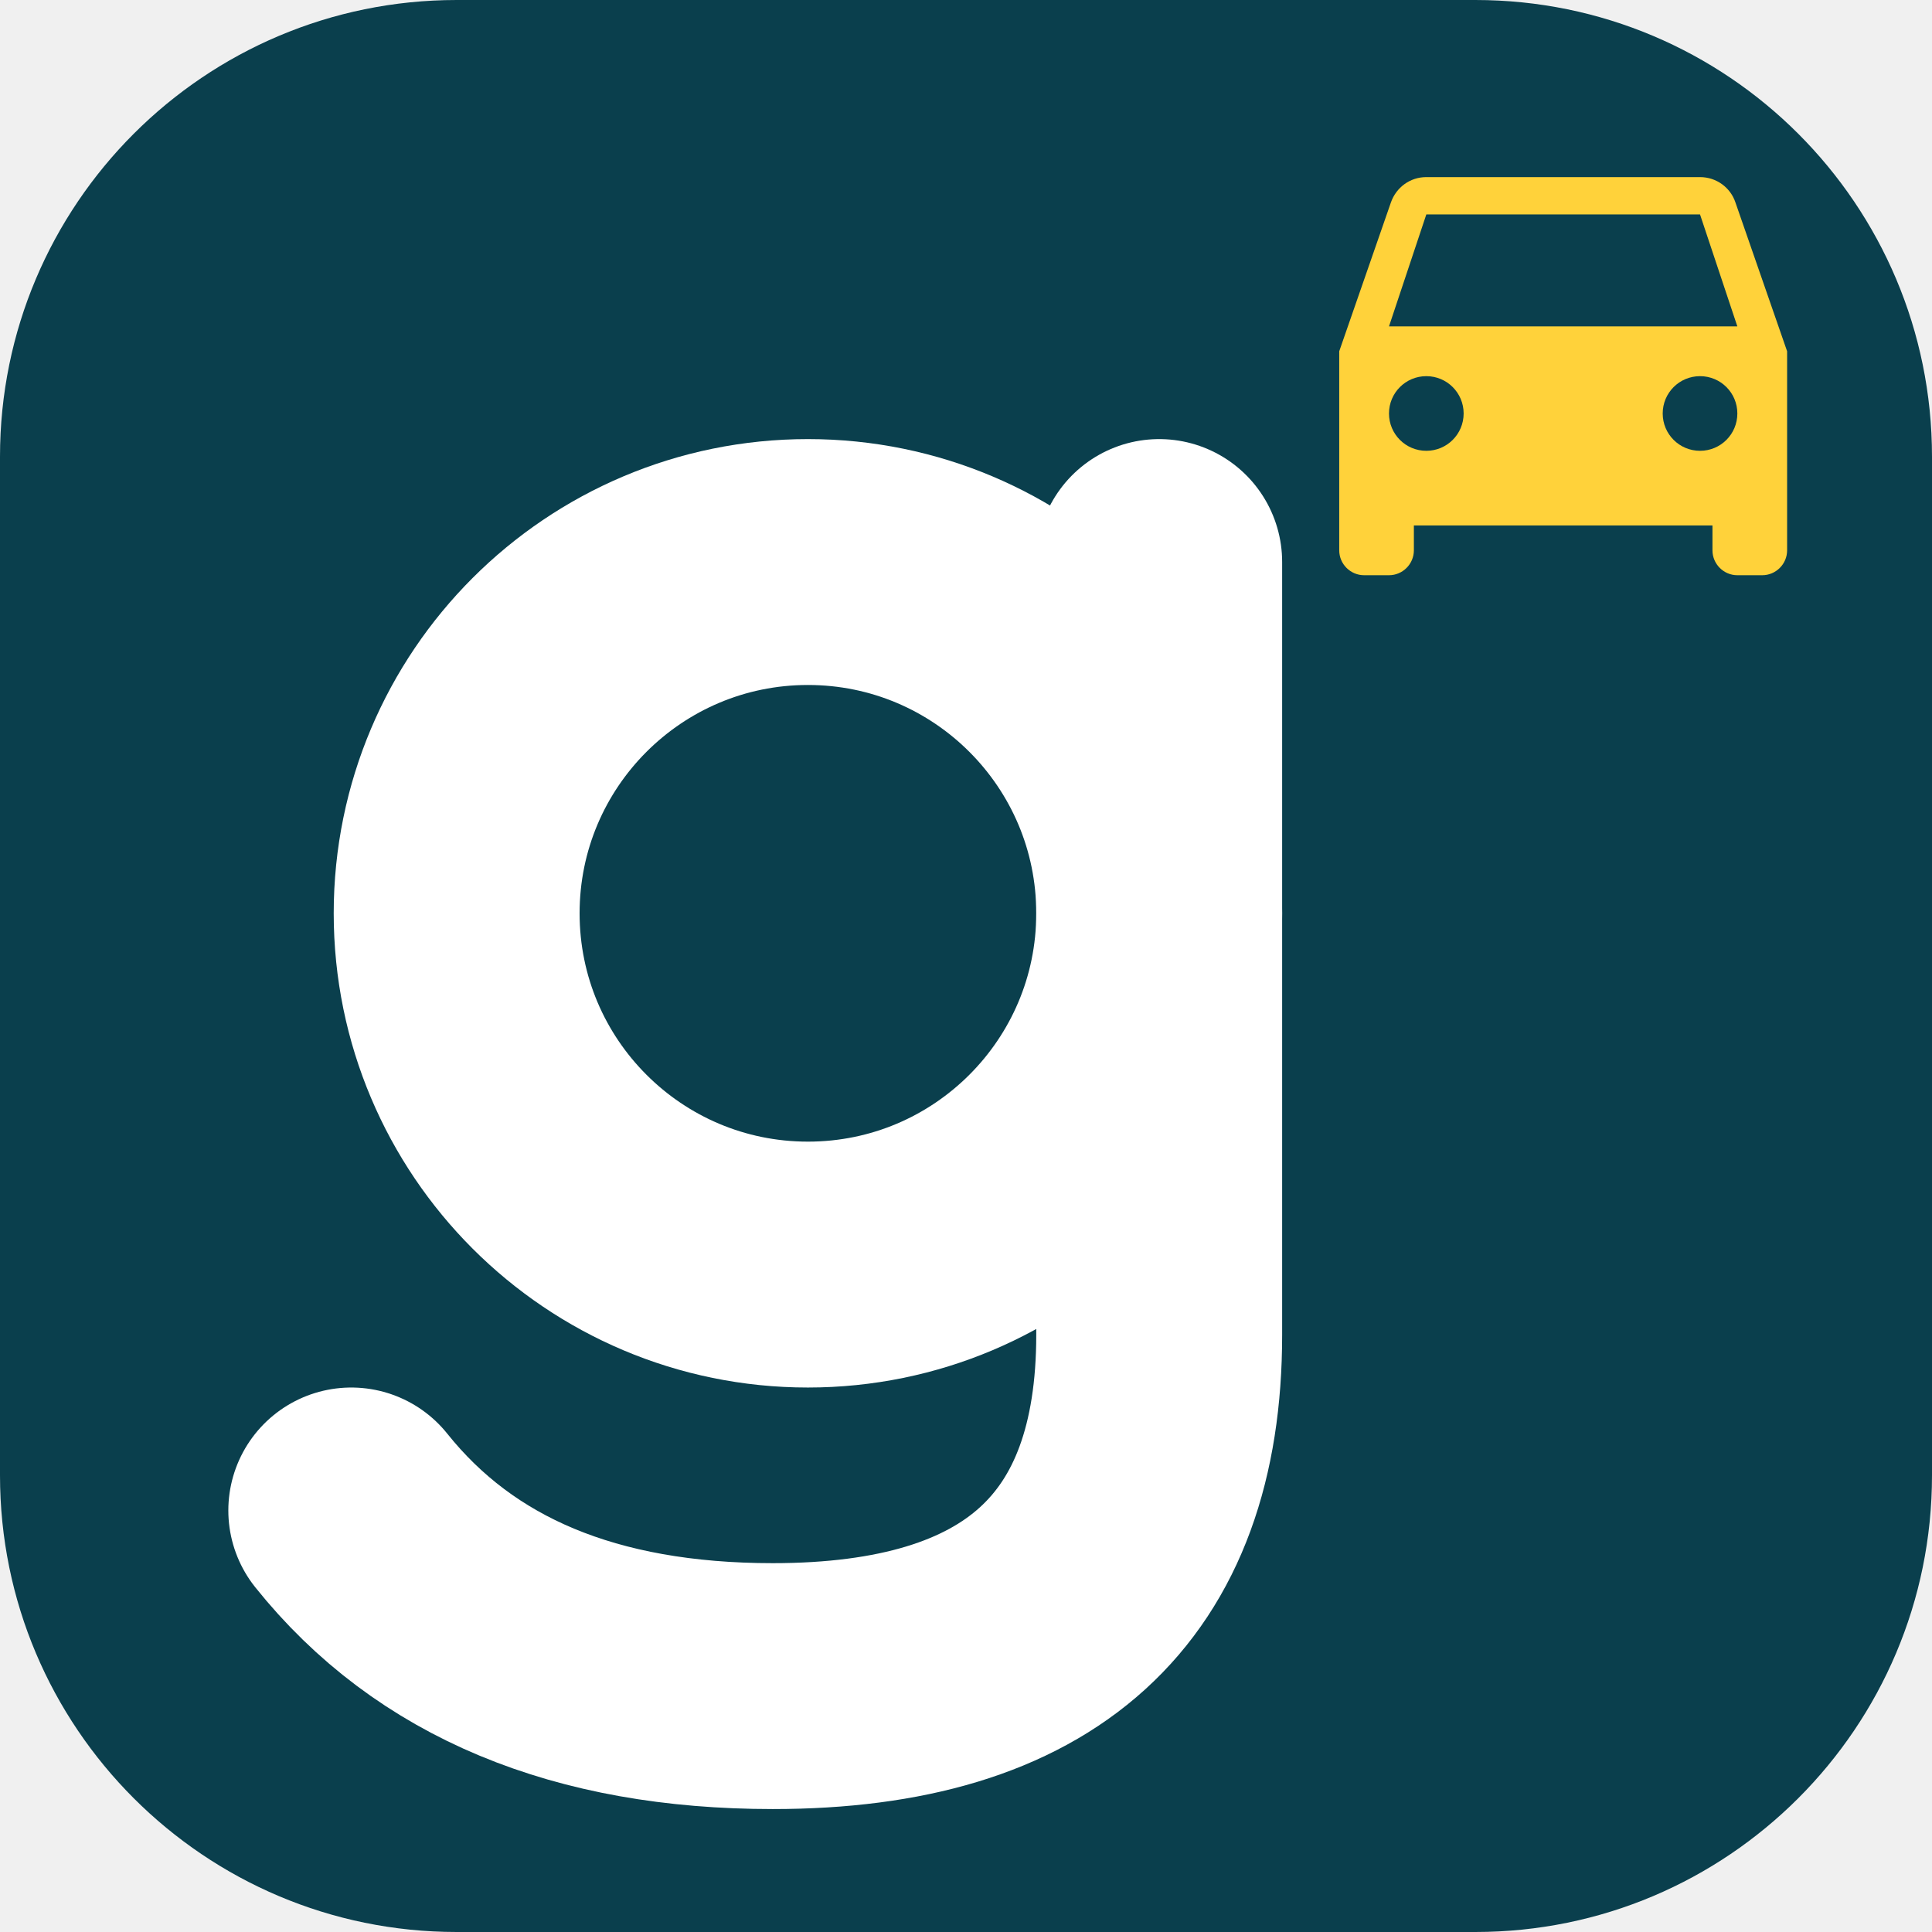
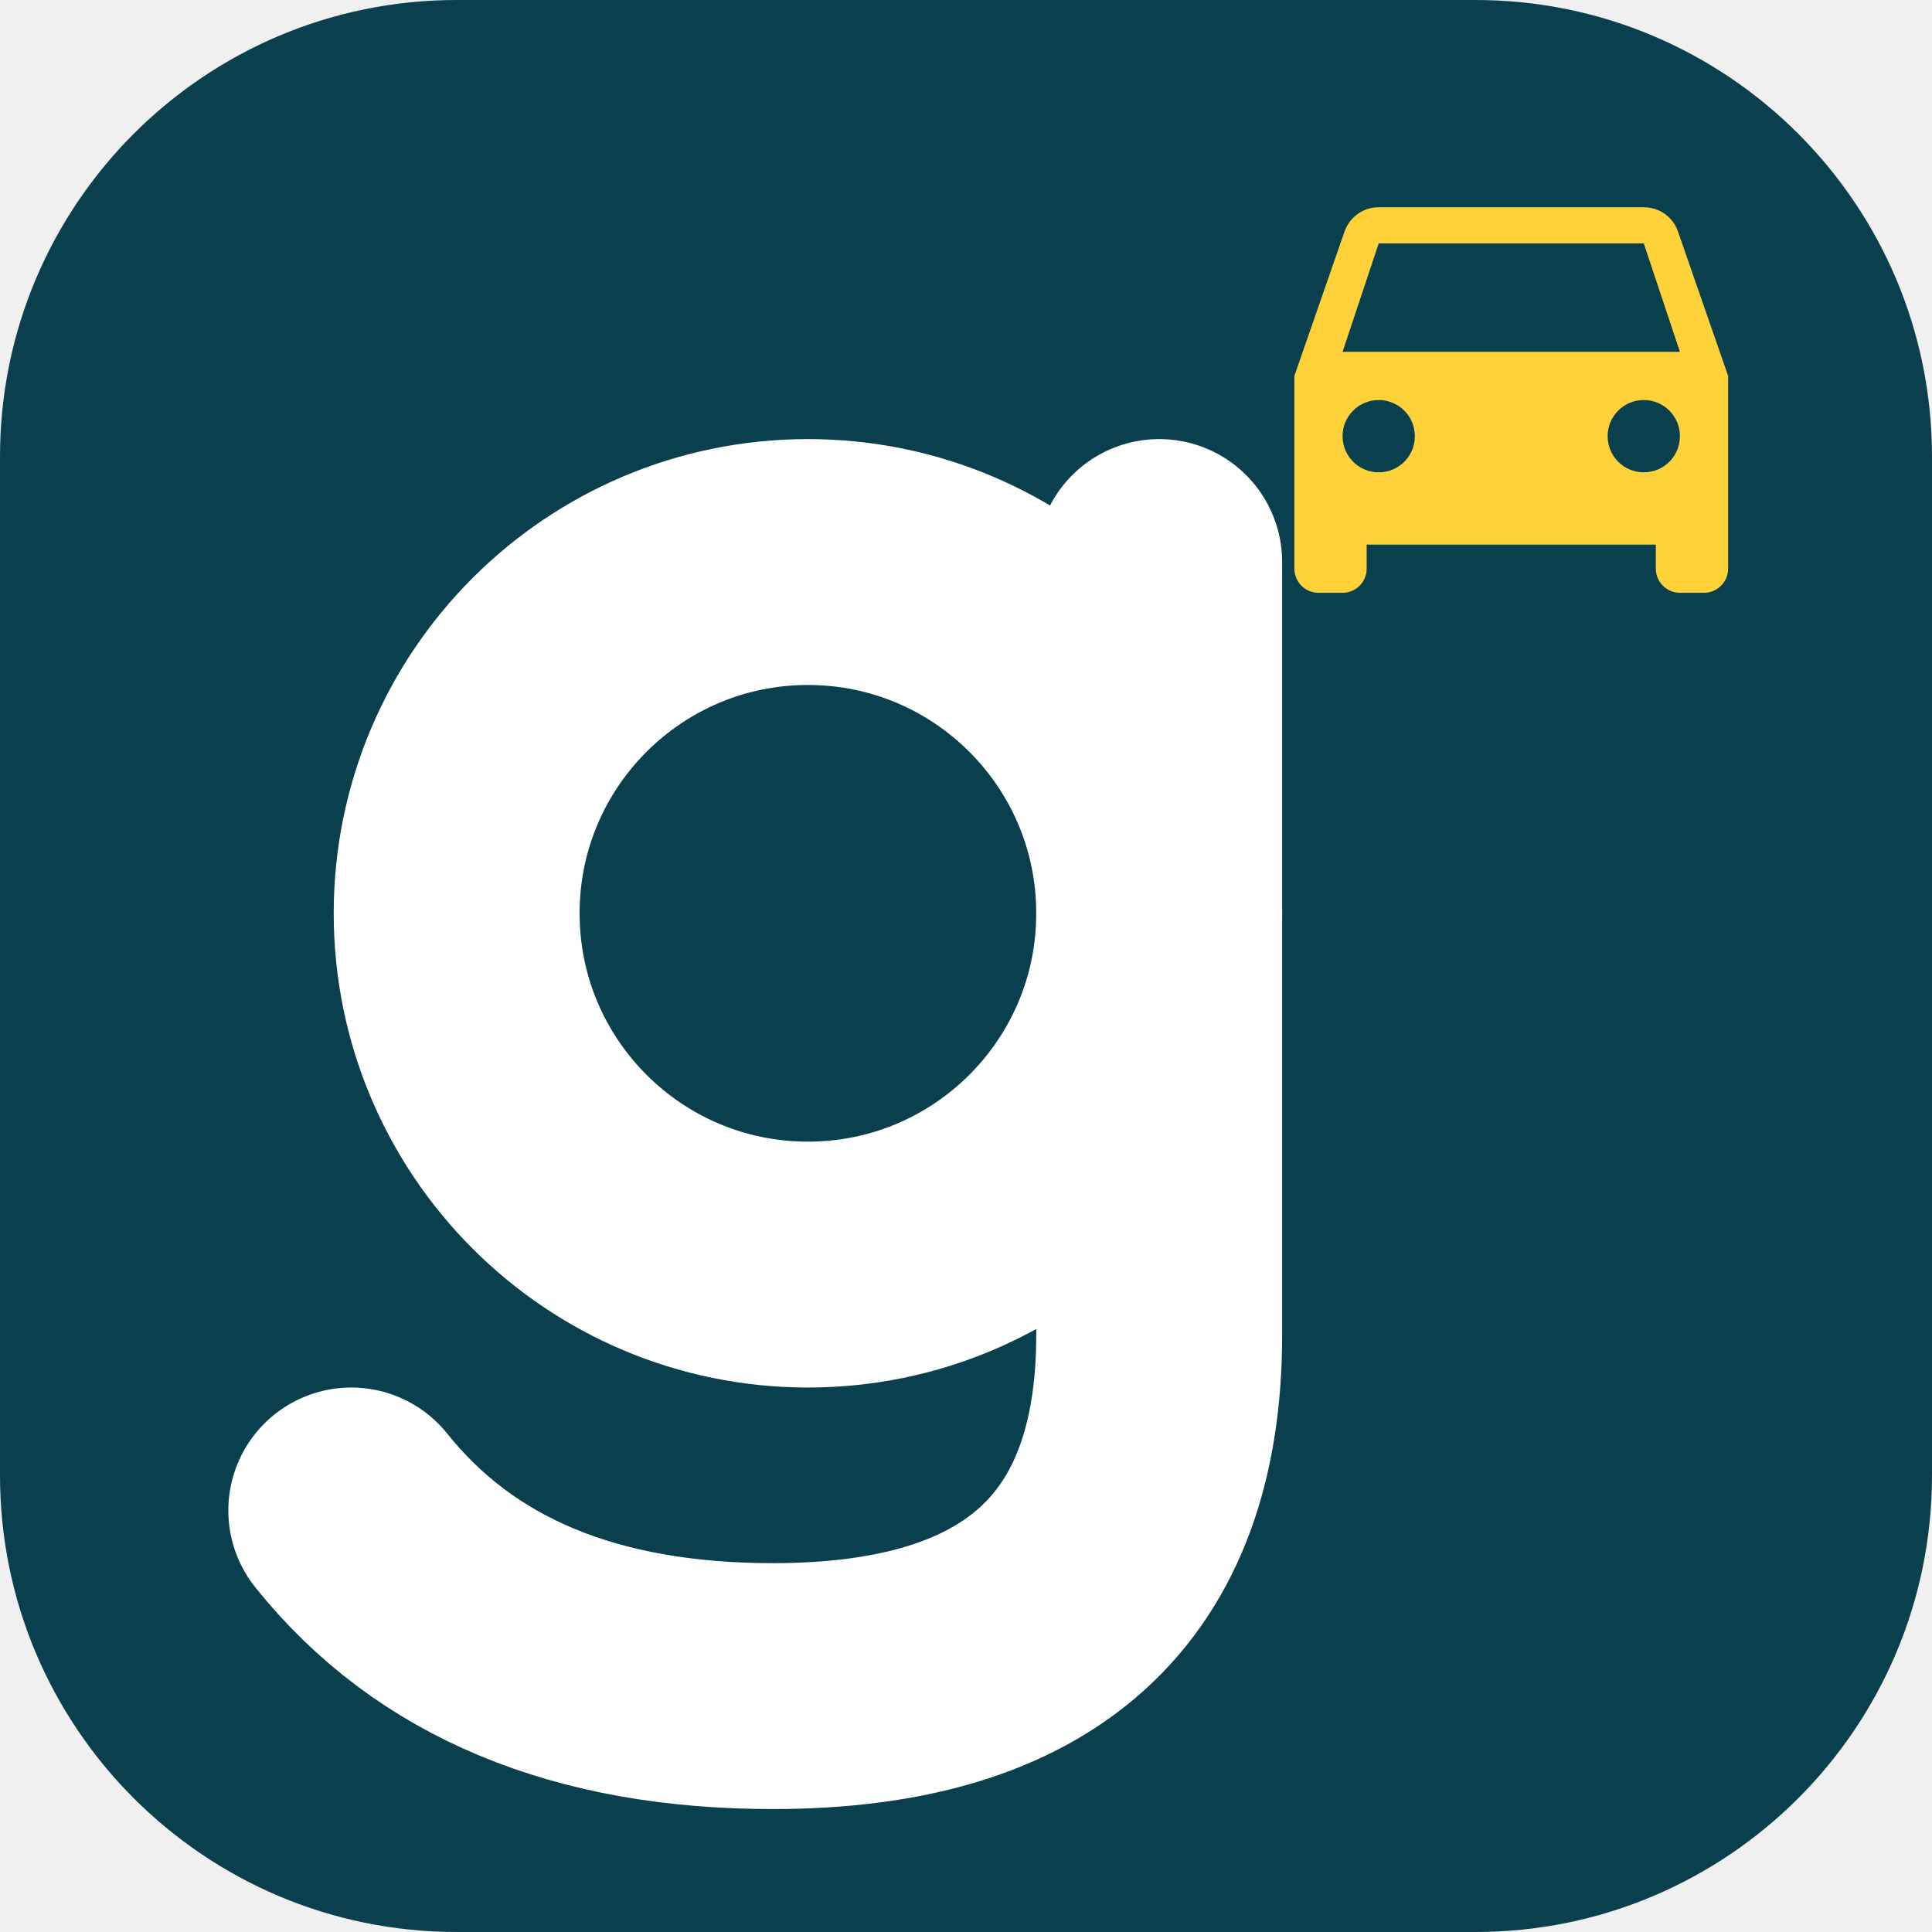
<svg xmlns="http://www.w3.org/2000/svg" viewBox="0 0 110 110">
  <rect width="110" height="110" rx="26" fill="#0a3f4d" />
  <g transform="translate(2 10)">
    <circle cx="44" cy="42" r="20" fill="none" stroke="#fff" stroke-width="14" />
    <path d="M64 22V66Q64 86 42 86Q26 86 18 76" fill="none" stroke="#fff" stroke-width="14" stroke-linecap="round" stroke-linejoin="round" />
  </g>
-   <path transform="translate(72 3) scale(1.4167)" fill="#ffd23a" d="M18.92 6.01C18.72 5.42 18.16 5 17.5 5h-11c-.66 0-1.21.42-1.42 1.01L3 12v8c0 .55.45 1 1 1h1c.55 0 1-.45 1-1v-1h12v1c0 .55.45 1 1 1h1c.55 0 1-.45 1-1v-8l-2.08-5.99zM6.5 16c-.83 0-1.5-.67-1.5-1.5S5.67 13 6.5 13s1.5.67 1.5 1.5S7.33 16 6.5 16zm11 0c-.83 0-1.5-.67-1.5-1.5s.67-1.5 1.5-1.5 1.5.67 1.5 1.5-.67 1.5-1.5 1.5zM5 11l1.5-4.5h11L19 11H5z" />
+   <path transform="translate(69.58 4.94) scale(1.372)" fill="#ffd23a" d="M18.92 6.01C18.72 5.42 18.16 5 17.5 5h-11c-.66 0-1.21.42-1.42 1.01L3 12v8c0 .55.45 1 1 1h1c.55 0 1-.45 1-1v-1h12v1c0 .55.45 1 1 1h1c.55 0 1-.45 1-1v-8l-2.08-5.99zM6.5 16c-.83 0-1.5-.67-1.5-1.5S5.67 13 6.5 13s1.5.67 1.5 1.5S7.33 16 6.5 16zm11 0c-.83 0-1.5-.67-1.5-1.5s.67-1.5 1.5-1.5 1.5.67 1.5 1.5-.67 1.5-1.5 1.5zM5 11l1.5-4.5h11L19 11H5z" />
</svg>
